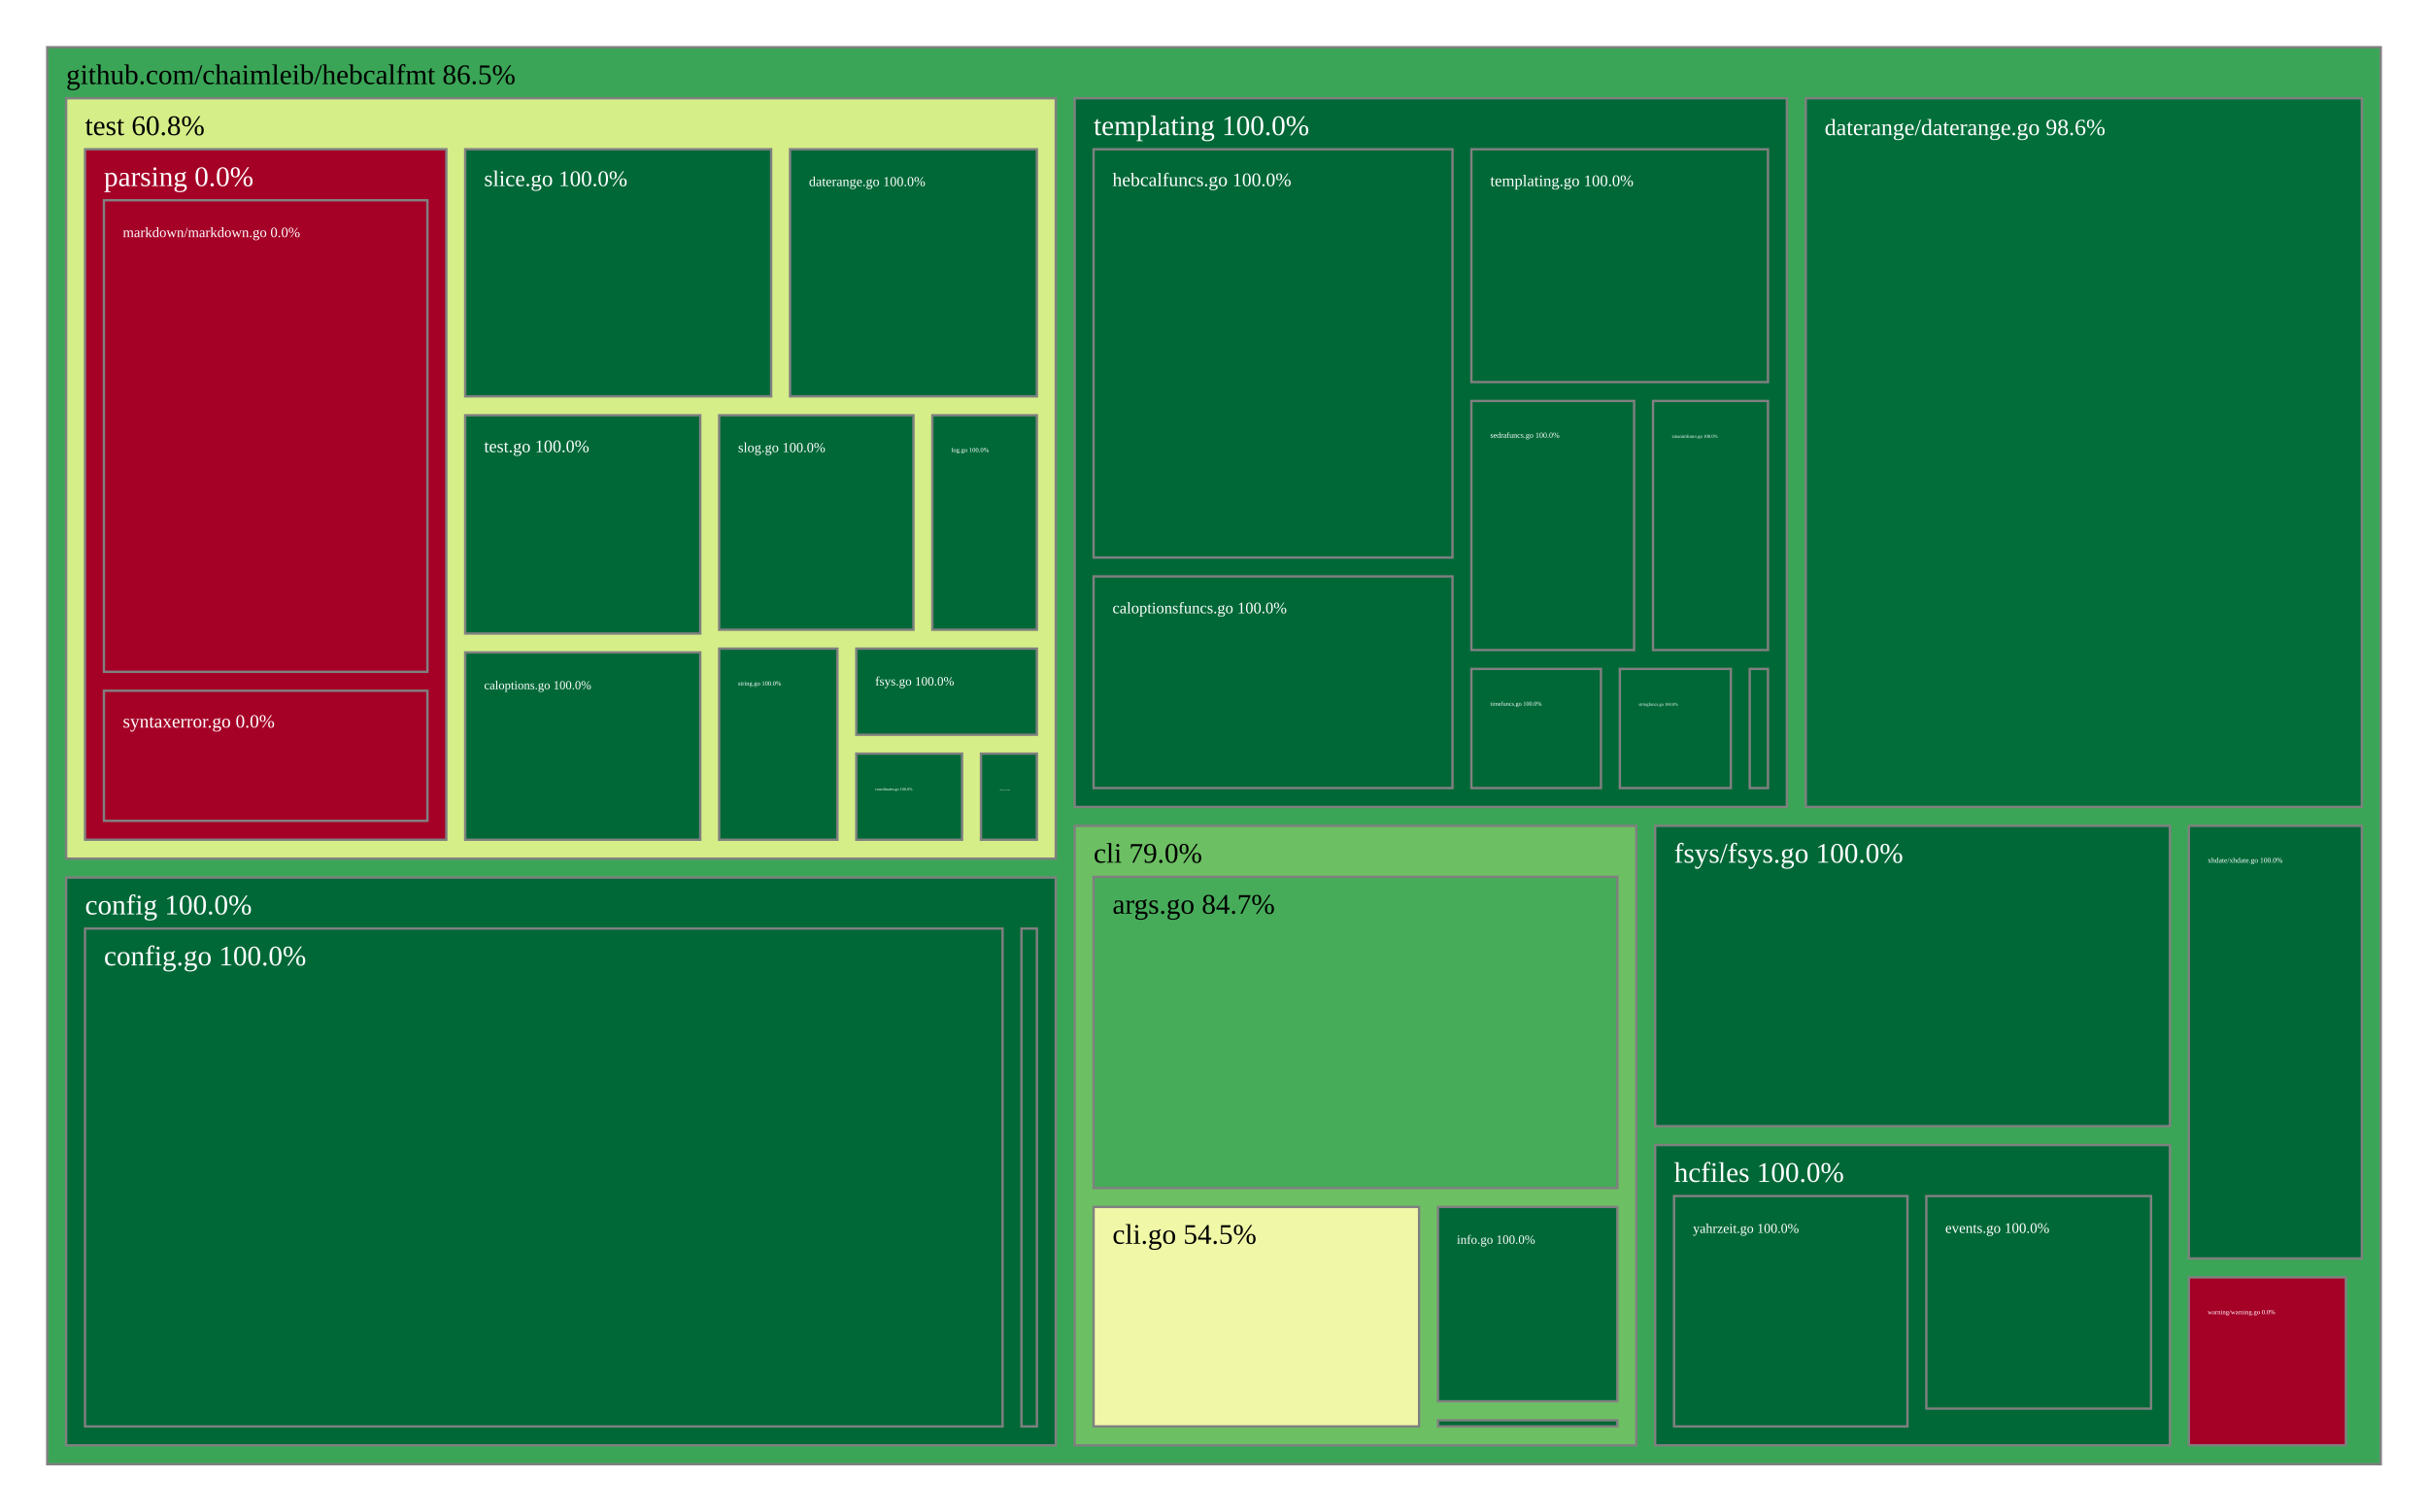
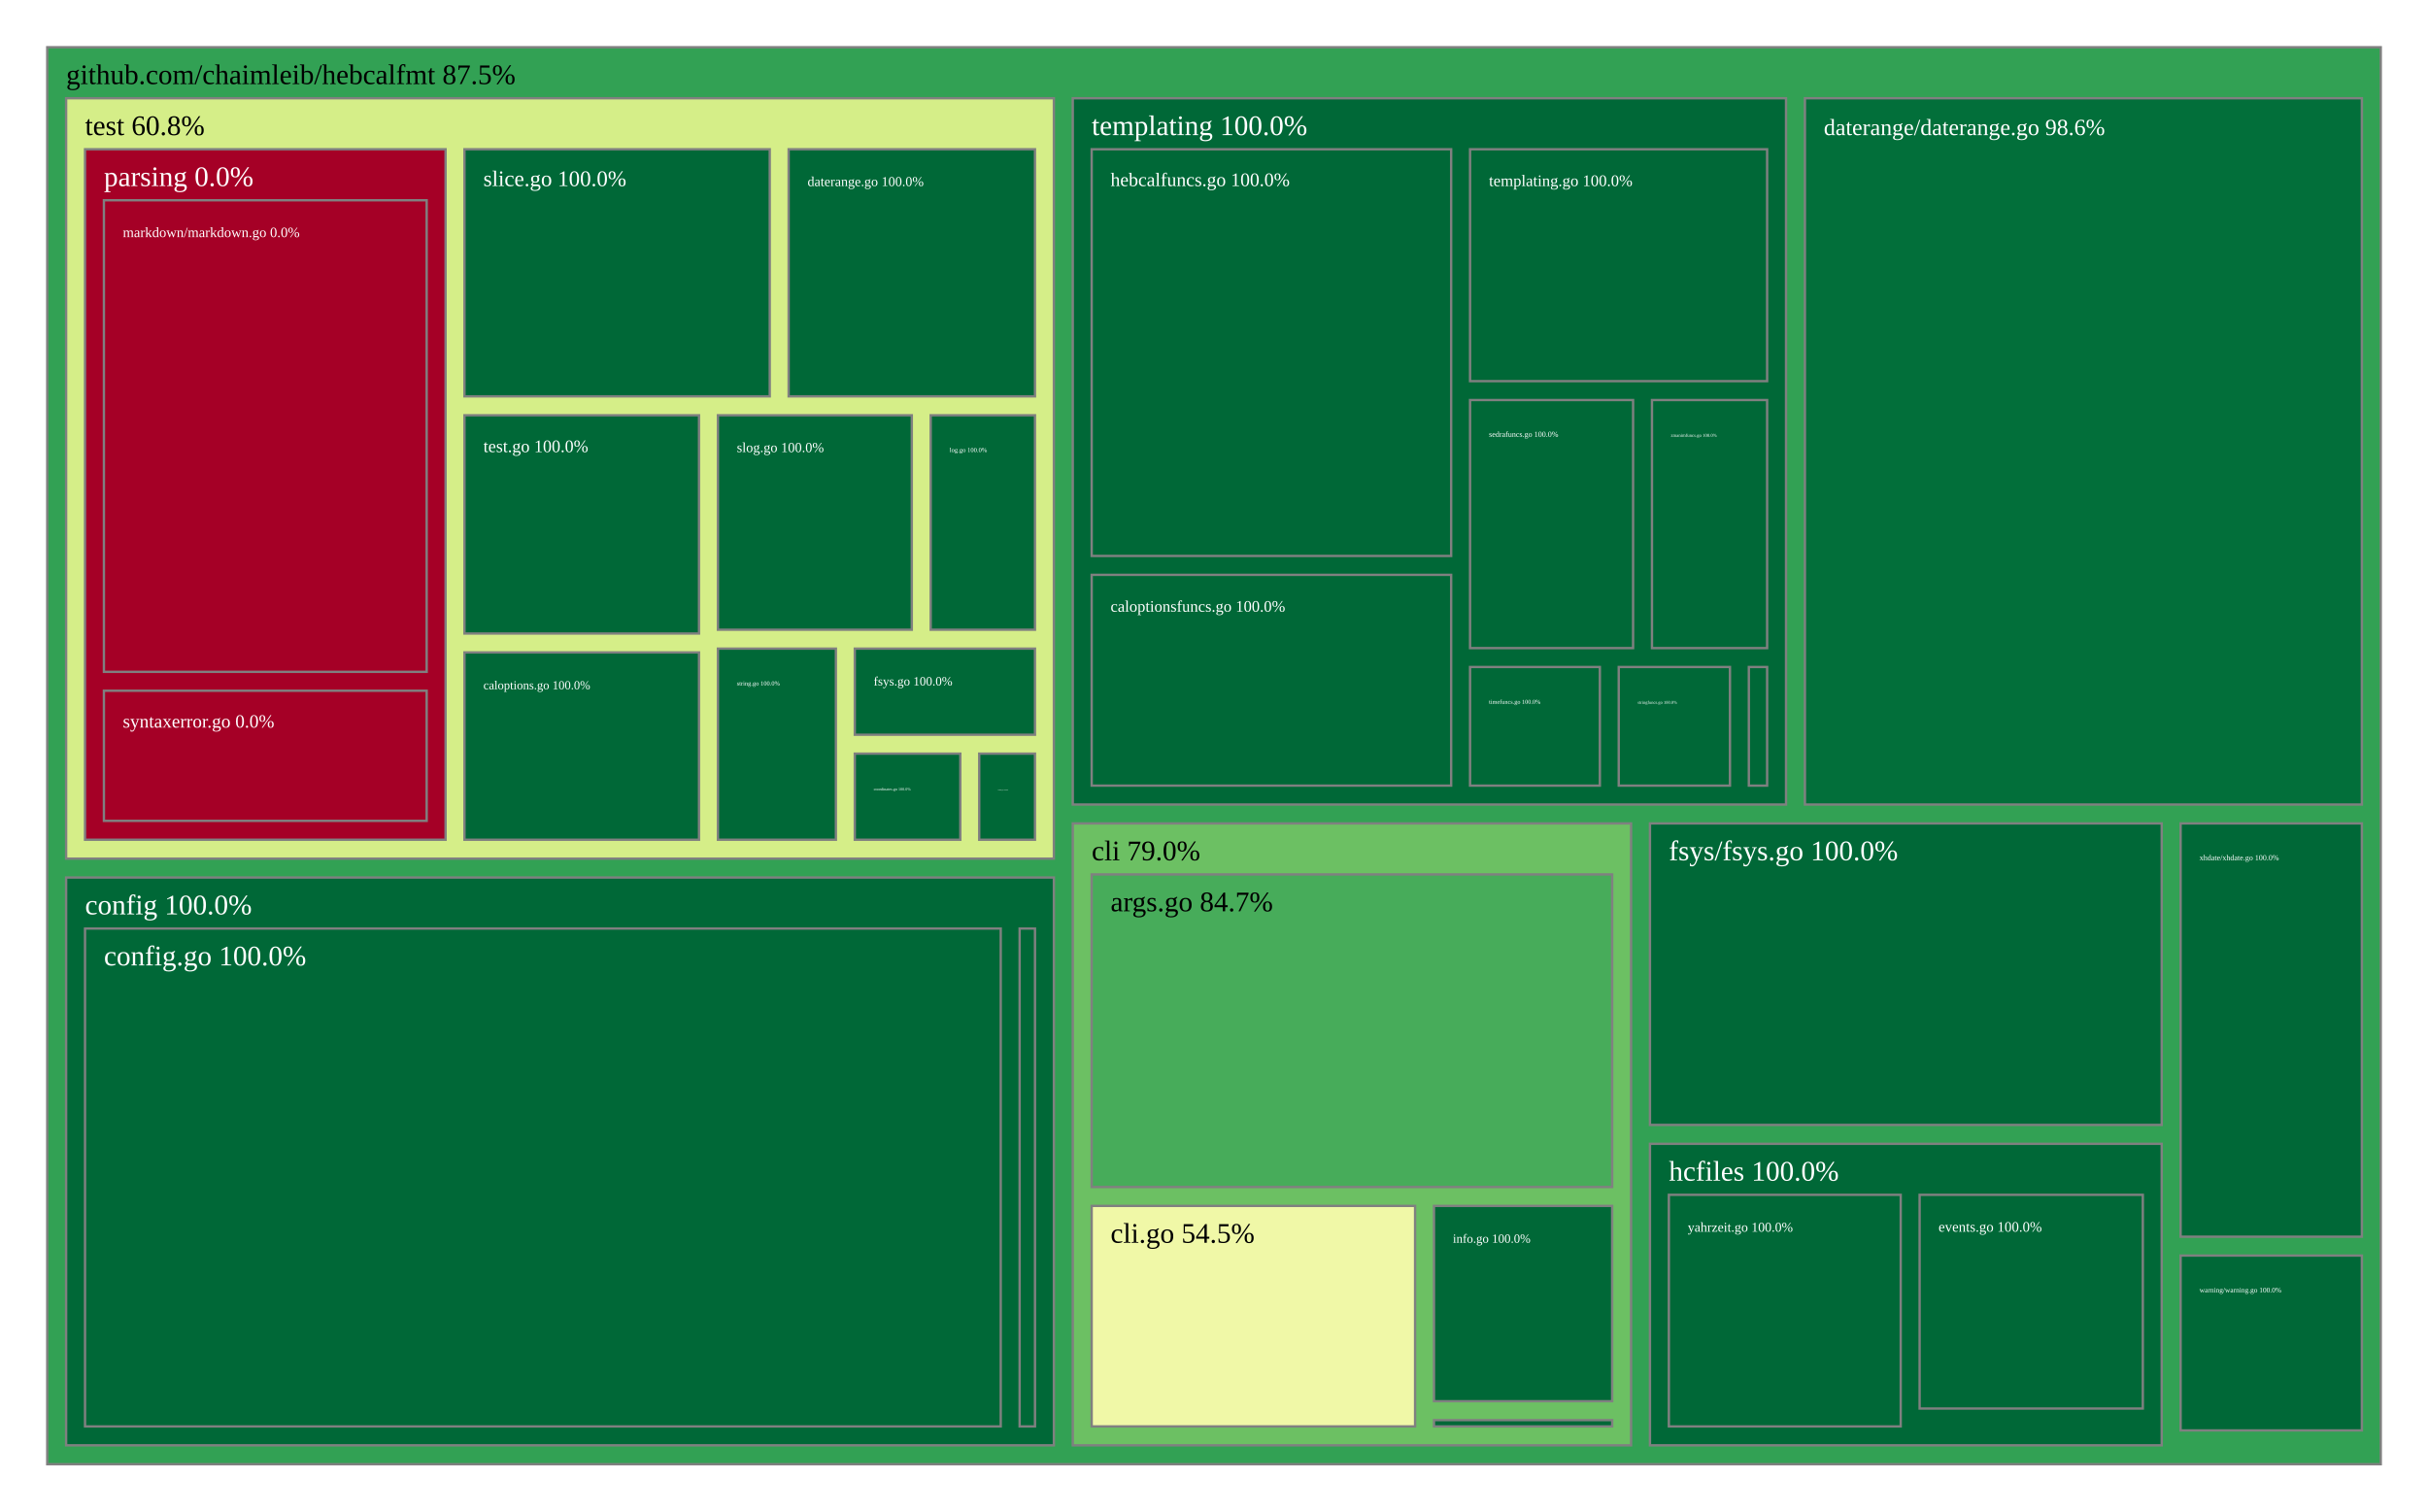
<svg xmlns="http://www.w3.org/2000/svg" viewBox="0 0 1028 640" style="background: white none repeat scroll 0% 0%;">
  <g>
-     <rect x="20" y="20" width="988" height="600" style="fill: rgb(58, 165, 86);opacity:1;fill-opacity:1.00;stroke:rgb(128,128,128);stroke-width:1px;stroke-opacity:1.00;" />
-     <text data-notex="1" text-anchor="start" transform="translate(28,35.6) scale(1)" style="font-family: Open Sans, verdana, arial, sans-serif !important; font-size: 12px; fill: rgb(0, 0, 0); fill-opacity: 1.00; white-space: pre;" data-math="N">github.com/chaimleib/hebcalfmt 86.5%</text>
+     <rect x="20" y="20" width="988" height="600" style="fill: rgb(50, 161, 84);opacity:1;fill-opacity:1.00;stroke:rgb(128,128,128);stroke-width:1px;stroke-opacity:1.00;" />
+     <text data-notex="1" text-anchor="start" transform="translate(28,35.6) scale(1)" style="font-family: Open Sans, verdana, arial, sans-serif !important; font-size: 12px; fill: rgb(0, 0, 0); fill-opacity: 1.00; white-space: pre;" data-math="N">github.com/chaimleib/hebcalfmt 87.5%</text>
  </g>
  <g>
-     <rect x="455.013" y="349.692" width="237.772" height="262.308" style="fill: rgb(108, 192, 99);opacity:1;fill-opacity:1.00;stroke:rgb(128,128,128);stroke-width:1px;stroke-opacity:1.00;" />
-     <text data-notex="1" text-anchor="start" transform="translate(463.0132,365.2925) scale(1)" style="font-family: Open Sans, verdana, arial, sans-serif !important; font-size: 12px; fill: rgb(0, 0, 0); fill-opacity: 1.00; white-space: pre;" data-math="N">cli 79.0%</text>
+     <rect x="454.208" y="348.664" width="236.378" height="263.336" style="fill: rgb(108, 192, 99);opacity:1;fill-opacity:1.00;stroke:rgb(128,128,128);stroke-width:1px;stroke-opacity:1.00;" />
+     <text data-notex="1" text-anchor="start" transform="translate(462.2075,364.2638) scale(1)" style="font-family: Open Sans, verdana, arial, sans-serif !important; font-size: 12px; fill: rgb(0, 0, 0); fill-opacity: 1.00; white-space: pre;" data-math="N">cli 79.0%</text>
  </g>
  <g>
-     <rect x="28" y="371.577" width="419.013" height="240.423" style="fill: rgb(0, 104, 55);opacity:1;fill-opacity:1.00;stroke:rgb(128,128,128);stroke-width:1px;stroke-opacity:1.00;" />
+     <rect x="28" y="371.577" width="418.208" height="240.423" style="fill: rgb(0, 104, 55);opacity:1;fill-opacity:1.00;stroke:rgb(128,128,128);stroke-width:1px;stroke-opacity:1.00;" />
    <text data-notex="1" text-anchor="start" transform="translate(36,387.1766) scale(1)" style="font-family: Open Sans, verdana, arial, sans-serif !important; font-size: 12px; fill: rgb(255, 255, 255); fill-opacity: 1.00; white-space: pre;" data-math="N">config 100.0%</text>
  </g>
  <g>
-     <rect x="764.547" y="41.6" width="235.453" height="300.092" style="fill: rgb(2, 111, 58);opacity:1;fill-opacity:1.00;stroke:rgb(128,128,128);stroke-width:1px;stroke-opacity:1.00;" />
-     <text data-notex="1" text-anchor="start" transform="translate(772.5467,57.2) scale(0.816419)" style="font-family: Open Sans, verdana, arial, sans-serif !important; font-size: 12px; fill: rgb(255, 255, 255); fill-opacity: 1.00; white-space: pre;" data-math="N">daterange/daterange.go 98.6%</text>
+     <rect x="764.192" y="41.6" width="235.808" height="299.064" style="fill: rgb(2, 111, 58);opacity:1;fill-opacity:1.00;stroke:rgb(128,128,128);stroke-width:1px;stroke-opacity:1.00;" />
+     <text data-notex="1" text-anchor="start" transform="translate(772.192,57.2) scale(0.817738)" style="font-family: Open Sans, verdana, arial, sans-serif !important; font-size: 12px; fill: rgb(255, 255, 255); fill-opacity: 1.00; white-space: pre;" data-math="N">daterange/daterange.go 98.6%</text>
  </g>
  <g>
-     <rect x="700.785" y="349.692" width="217.952" height="127.154" style="fill: rgb(0, 104, 55);opacity:1;fill-opacity:1.00;stroke:rgb(128,128,128);stroke-width:1px;stroke-opacity:1.00;" />
-     <text data-notex="1" text-anchor="start" transform="translate(708.7851,365.2925) scale(1)" style="font-family: Open Sans, verdana, arial, sans-serif !important; font-size: 12px; fill: rgb(255, 255, 255); fill-opacity: 1.00; white-space: pre;" data-math="N">fsys/fsys.go 100.0%</text>
+     <rect x="698.586" y="348.664" width="216.67" height="127.668" style="fill: rgb(0, 104, 55);opacity:1;fill-opacity:1.00;stroke:rgb(128,128,128);stroke-width:1px;stroke-opacity:1.00;" />
+     <text data-notex="1" text-anchor="start" transform="translate(706.5857,364.2638) scale(1)" style="font-family: Open Sans, verdana, arial, sans-serif !important; font-size: 12px; fill: rgb(255, 255, 255); fill-opacity: 1.00; white-space: pre;" data-math="N">fsys/fsys.go 100.0%</text>
  </g>
  <g>
-     <rect x="700.785" y="484.846" width="217.952" height="127.154" style="fill: rgb(0, 104, 55);opacity:1;fill-opacity:1.00;stroke:rgb(128,128,128);stroke-width:1px;stroke-opacity:1.00;" />
-     <text data-notex="1" text-anchor="start" transform="translate(708.7851,500.4462) scale(1)" style="font-family: Open Sans, verdana, arial, sans-serif !important; font-size: 12px; fill: rgb(255, 255, 255); fill-opacity: 1.00; white-space: pre;" data-math="N">hcfiles 100.0%</text>
+     <rect x="698.586" y="484.332" width="216.67" height="127.668" style="fill: rgb(0, 104, 55);opacity:1;fill-opacity:1.00;stroke:rgb(128,128,128);stroke-width:1px;stroke-opacity:1.00;" />
+     <text data-notex="1" text-anchor="start" transform="translate(706.5857,499.9319) scale(1)" style="font-family: Open Sans, verdana, arial, sans-serif !important; font-size: 12px; fill: rgb(255, 255, 255); fill-opacity: 1.00; white-space: pre;" data-math="N">hcfiles 100.0%</text>
  </g>
  <g>
-     <rect x="455.013" y="41.6" width="301.533" height="300.092" style="fill: rgb(0, 104, 55);opacity:1;fill-opacity:1.00;stroke:rgb(128,128,128);stroke-width:1px;stroke-opacity:1.00;" />
-     <text data-notex="1" text-anchor="start" transform="translate(463.0132,57.2) scale(1)" style="font-family: Open Sans, verdana, arial, sans-serif !important; font-size: 12px; fill: rgb(255, 255, 255); fill-opacity: 1.00; white-space: pre;" data-math="N">templating 100.0%</text>
+     <rect x="454.208" y="41.6" width="301.984" height="299.064" style="fill: rgb(0, 104, 55);opacity:1;fill-opacity:1.00;stroke:rgb(128,128,128);stroke-width:1px;stroke-opacity:1.00;" />
+     <text data-notex="1" text-anchor="start" transform="translate(462.2075,57.2) scale(1)" style="font-family: Open Sans, verdana, arial, sans-serif !important; font-size: 12px; fill: rgb(255, 255, 255); fill-opacity: 1.00; white-space: pre;" data-math="N">templating 100.0%</text>
  </g>
  <g>
-     <rect x="28" y="41.6" width="419.013" height="321.977" style="fill: rgb(213, 238, 136);opacity:1;fill-opacity:1.00;stroke:rgb(128,128,128);stroke-width:1px;stroke-opacity:1.00;" />
+     <rect x="28" y="41.6" width="418.208" height="321.977" style="fill: rgb(213, 238, 136);opacity:1;fill-opacity:1.00;stroke:rgb(128,128,128);stroke-width:1px;stroke-opacity:1.00;" />
    <text data-notex="1" text-anchor="start" transform="translate(36,57.2) scale(1)" style="font-family: Open Sans, verdana, arial, sans-serif !important; font-size: 12px; fill: rgb(0, 0, 0); fill-opacity: 1.00; white-space: pre;" data-math="N">test 60.8%</text>
  </g>
  <g>
-     <rect x="926.737" y="540.886" width="66.491" height="71.114" style="fill: rgb(165, 0, 38);opacity:1;fill-opacity:1.00;stroke:rgb(128,128,128);stroke-width:1px;stroke-opacity:1.00;" />
-     <text data-notex="1" text-anchor="start" transform="translate(934.7367,556.4856) scale(0.228675)" style="font-family: Open Sans, verdana, arial, sans-serif !important; font-size: 12px; fill: rgb(255, 255, 255); fill-opacity: 1.00; white-space: pre;" data-math="N">warning/warning.go 0.0%</text>
+     <rect x="923.256" y="531.658" width="76.744" height="74.032" style="fill: rgb(0, 104, 55);opacity:1;fill-opacity:1.00;stroke:rgb(128,128,128);stroke-width:1px;stroke-opacity:1.00;" />
+     <text data-notex="1" text-anchor="start" transform="translate(931.256,547.258) scale(0.2531)" style="font-family: Open Sans, verdana, arial, sans-serif !important; font-size: 12px; fill: rgb(255, 255, 255); fill-opacity: 1.00; white-space: pre;" data-math="N">warning/warning.go 100.0%</text>
  </g>
  <g>
-     <rect x="926.737" y="349.692" width="73.263" height="183.193" style="fill: rgb(0, 104, 55);opacity:1;fill-opacity:1.00;stroke:rgb(128,128,128);stroke-width:1px;stroke-opacity:1.00;" />
-     <text data-notex="1" text-anchor="start" transform="translate(934.7367,365.2925) scale(0.259345)" style="font-family: Open Sans, verdana, arial, sans-serif !important; font-size: 12px; fill: rgb(255, 255, 255); fill-opacity: 1.00; white-space: pre;" data-math="N">xhdate/xhdate.go 100.0%</text>
+     <rect x="923.256" y="348.664" width="76.744" height="174.994" style="fill: rgb(0, 104, 55);opacity:1;fill-opacity:1.00;stroke:rgb(128,128,128);stroke-width:1px;stroke-opacity:1.00;" />
+     <text data-notex="1" text-anchor="start" transform="translate(931.256,364.2638) scale(0.275109)" style="font-family: Open Sans, verdana, arial, sans-serif !important; font-size: 12px; fill: rgb(255, 255, 255); fill-opacity: 1.00; white-space: pre;" data-math="N">xhdate/xhdate.go 100.0%</text>
  </g>
  <g>
-     <rect x="463.013" y="371.292" width="221.772" height="131.766" style="fill: rgb(71, 172, 90);opacity:1;fill-opacity:1.00;stroke:rgb(128,128,128);stroke-width:1px;stroke-opacity:1.00;" />
-     <text data-notex="1" text-anchor="start" transform="translate(471.0132,386.8925) scale(1)" style="font-family: Open Sans, verdana, arial, sans-serif !important; font-size: 12px; fill: rgb(0, 0, 0); fill-opacity: 1.00; white-space: pre;" data-math="N">args.go 84.7%</text>
+     <rect x="462.208" y="370.264" width="220.378" height="132.363" style="fill: rgb(71, 172, 90);opacity:1;fill-opacity:1.00;stroke:rgb(128,128,128);stroke-width:1px;stroke-opacity:1.00;" />
+     <text data-notex="1" text-anchor="start" transform="translate(470.2075,385.8638) scale(1)" style="font-family: Open Sans, verdana, arial, sans-serif !important; font-size: 12px; fill: rgb(0, 0, 0); fill-opacity: 1.00; white-space: pre;" data-math="N">args.go 84.7%</text>
  </g>
  <g>
-     <rect x="463.013" y="511.058" width="137.817" height="92.942" style="fill: rgb(240, 248, 167);opacity:1;fill-opacity:1.00;stroke:rgb(128,128,128);stroke-width:1px;stroke-opacity:1.00;" />
-     <text data-notex="1" text-anchor="start" transform="translate(471.0132,526.6581) scale(1)" style="font-family: Open Sans, verdana, arial, sans-serif !important; font-size: 12px; fill: rgb(0, 0, 0); fill-opacity: 1.00; white-space: pre;" data-math="N">cli.go 54.5%</text>
+     <rect x="462.208" y="510.627" width="136.932" height="93.373" style="fill: rgb(240, 248, 167);opacity:1;fill-opacity:1.00;stroke:rgb(128,128,128);stroke-width:1px;stroke-opacity:1.00;" />
+     <text data-notex="1" text-anchor="start" transform="translate(470.2075,526.2267) scale(1)" style="font-family: Open Sans, verdana, arial, sans-serif !important; font-size: 12px; fill: rgb(0, 0, 0); fill-opacity: 1.00; white-space: pre;" data-math="N">cli.go 54.5%</text>
  </g>
  <g>
-     <rect x="608.83" y="511.058" width="75.955" height="82.316" style="fill: rgb(0, 104, 55);opacity:1;fill-opacity:1.00;stroke:rgb(128,128,128);stroke-width:1px;stroke-opacity:1.00;" />
-     <text data-notex="1" text-anchor="start" transform="translate(616.83,526.6581) scale(0.446095)" style="font-family: Open Sans, verdana, arial, sans-serif !important; font-size: 12px; fill: rgb(255, 255, 255); fill-opacity: 1.00; white-space: pre;" data-math="N">info.go 100.0%</text>
+     <rect x="607.14" y="510.627" width="75.446" height="82.702" style="fill: rgb(0, 104, 55);opacity:1;fill-opacity:1.00;stroke:rgb(128,128,128);stroke-width:1px;stroke-opacity:1.00;" />
+     <text data-notex="1" text-anchor="start" transform="translate(615.1398,526.2267) scale(0.442306)" style="font-family: Open Sans, verdana, arial, sans-serif !important; font-size: 12px; fill: rgb(255, 255, 255); fill-opacity: 1.00; white-space: pre;" data-math="N">info.go 100.0%</text>
  </g>
  <g>
-     <rect x="608.83" y="601.375" width="75.955" height="2.625" style="fill: rgb(0, 104, 55);opacity:1;fill-opacity:1.00;stroke:rgb(128,128,128);stroke-width:1px;stroke-opacity:1.00;" />
+     <rect x="607.14" y="601.329" width="75.446" height="2.671" style="fill: rgb(0, 104, 55);opacity:1;fill-opacity:1.00;stroke:rgb(128,128,128);stroke-width:1px;stroke-opacity:1.00;" />
  </g>
  <g>
-     <rect x="36" y="393.177" width="388.482" height="210.823" style="fill: rgb(0, 104, 55);opacity:1;fill-opacity:1.00;stroke:rgb(128,128,128);stroke-width:1px;stroke-opacity:1.00;" />
+     <rect x="36" y="393.177" width="387.705" height="210.823" style="fill: rgb(0, 104, 55);opacity:1;fill-opacity:1.00;stroke:rgb(128,128,128);stroke-width:1px;stroke-opacity:1.00;" />
    <text data-notex="1" text-anchor="start" transform="translate(44,408.7766) scale(1)" style="font-family: Open Sans, verdana, arial, sans-serif !important; font-size: 12px; fill: rgb(255, 255, 255); fill-opacity: 1.00; white-space: pre;" data-math="N">config.go 100.0%</text>
  </g>
  <g>
-     <rect x="432.482" y="393.177" width="6.531" height="210.823" style="fill: rgb(0, 104, 55);opacity:1;fill-opacity:1.00;stroke:rgb(128,128,128);stroke-width:1px;stroke-opacity:1.00;" />
+     <rect x="431.705" y="393.177" width="6.502" height="210.823" style="fill: rgb(0, 104, 55);opacity:1;fill-opacity:1.00;stroke:rgb(128,128,128);stroke-width:1px;stroke-opacity:1.00;" />
  </g>
  <g>
-     <rect x="815.603" y="506.446" width="95.134" height="90.014" style="fill: rgb(0, 104, 55);opacity:1;fill-opacity:1.00;stroke:rgb(128,128,128);stroke-width:1px;stroke-opacity:1.00;" />
-     <text data-notex="1" text-anchor="start" transform="translate(823.6026,522.0462) scale(0.515196)" style="font-family: Open Sans, verdana, arial, sans-serif !important; font-size: 12px; fill: rgb(255, 255, 255); fill-opacity: 1.00; white-space: pre;" data-math="N">events.go 100.0%</text>
+     <rect x="812.751" y="505.932" width="94.505" height="90.492" style="fill: rgb(0, 104, 55);opacity:1;fill-opacity:1.00;stroke:rgb(128,128,128);stroke-width:1px;stroke-opacity:1.00;" />
+     <text data-notex="1" text-anchor="start" transform="translate(820.7513,521.5319) scale(0.511098)" style="font-family: Open Sans, verdana, arial, sans-serif !important; font-size: 12px; fill: rgb(255, 255, 255); fill-opacity: 1.00; white-space: pre;" data-math="N">events.go 100.0%</text>
  </g>
  <g>
-     <rect x="708.785" y="506.446" width="98.817" height="97.554" style="fill: rgb(0, 104, 55);opacity:1;fill-opacity:1.00;stroke:rgb(128,128,128);stroke-width:1px;stroke-opacity:1.00;" />
-     <text data-notex="1" text-anchor="start" transform="translate(716.7851,522.0462) scale(0.479268)" style="font-family: Open Sans, verdana, arial, sans-serif !important; font-size: 12px; fill: rgb(255, 255, 255); fill-opacity: 1.00; white-space: pre;" data-math="N">yahrzeit.go 100.0%</text>
+     <rect x="706.586" y="505.932" width="98.166" height="98.068" style="fill: rgb(0, 104, 55);opacity:1;fill-opacity:1.00;stroke:rgb(128,128,128);stroke-width:1px;stroke-opacity:1.00;" />
+     <text data-notex="1" text-anchor="start" transform="translate(714.5857,521.5319) scale(0.475495)" style="font-family: Open Sans, verdana, arial, sans-serif !important; font-size: 12px; fill: rgb(255, 255, 255); fill-opacity: 1.00; white-space: pre;" data-math="N">yahrzeit.go 100.0%</text>
  </g>
  <g>
-     <rect x="463.013" y="244.077" width="151.959" height="89.616" style="fill: rgb(0, 104, 55);opacity:1;fill-opacity:1.00;stroke:rgb(128,128,128);stroke-width:1px;stroke-opacity:1.00;" />
-     <text data-notex="1" text-anchor="start" transform="translate(471.0132,259.6765) scale(0.566497)" style="font-family: Open Sans, verdana, arial, sans-serif !important; font-size: 12px; fill: rgb(255, 255, 255); fill-opacity: 1.00; white-space: pre;" data-math="N">caloptionsfuncs.go 100.0%</text>
+     <rect x="462.208" y="243.408" width="152.205" height="89.255" style="fill: rgb(0, 104, 55);opacity:1;fill-opacity:1.00;stroke:rgb(128,128,128);stroke-width:1px;stroke-opacity:1.00;" />
+     <text data-notex="1" text-anchor="start" transform="translate(470.2075,259.0084) scale(0.567521)" style="font-family: Open Sans, verdana, arial, sans-serif !important; font-size: 12px; fill: rgb(255, 255, 255); fill-opacity: 1.00; white-space: pre;" data-math="N">caloptionsfuncs.go 100.0%</text>
  </g>
  <g>
-     <rect x="740.832" y="283.243" width="7.715" height="50.449" style="fill: rgb(0, 104, 55);opacity:1;fill-opacity:1.00;stroke:rgb(128,128,128);stroke-width:1px;stroke-opacity:1.00;" />
+     <rect x="740.453" y="282.431" width="7.739" height="50.233" style="fill: rgb(0, 104, 55);opacity:1;fill-opacity:1.00;stroke:rgb(128,128,128);stroke-width:1px;stroke-opacity:1.00;" />
  </g>
  <g>
-     <rect x="463.013" y="63.2" width="151.959" height="172.877" style="fill: rgb(0, 104, 55);opacity:1;fill-opacity:1.00;stroke:rgb(128,128,128);stroke-width:1px;stroke-opacity:1.00;" />
-     <text data-notex="1" text-anchor="start" transform="translate(471.0132,78.8) scale(0.674401)" style="font-family: Open Sans, verdana, arial, sans-serif !important; font-size: 12px; fill: rgb(255, 255, 255); fill-opacity: 1.00; white-space: pre;" data-math="N">hebcalfuncs.go 100.0%</text>
+     <rect x="462.208" y="63.2" width="152.205" height="172.208" style="fill: rgb(0, 104, 55);opacity:1;fill-opacity:1.00;stroke:rgb(128,128,128);stroke-width:1px;stroke-opacity:1.00;" />
+     <text data-notex="1" text-anchor="start" transform="translate(470.2075,78.8) scale(0.67562)" style="font-family: Open Sans, verdana, arial, sans-serif !important; font-size: 12px; fill: rgb(255, 255, 255); fill-opacity: 1.00; white-space: pre;" data-math="N">hebcalfuncs.go 100.0%</text>
  </g>
  <g>
-     <rect x="622.972" y="169.784" width="68.906" height="105.46" style="fill: rgb(0, 104, 55);opacity:1;fill-opacity:1.00;stroke:rgb(128,128,128);stroke-width:1px;stroke-opacity:1.00;" />
-     <text data-notex="1" text-anchor="start" transform="translate(630.9725,185.3835) scale(0.275554)" style="font-family: Open Sans, verdana, arial, sans-serif !important; font-size: 12px; fill: rgb(255, 255, 255); fill-opacity: 1.00; white-space: pre;" data-math="N">sedrafuncs.go 100.0%</text>
+     <rect x="622.413" y="169.39" width="69.025" height="105.041" style="fill: rgb(0, 104, 55);opacity:1;fill-opacity:1.00;stroke:rgb(128,128,128);stroke-width:1px;stroke-opacity:1.00;" />
+     <text data-notex="1" text-anchor="start" transform="translate(630.4126,184.9898) scale(0.276169)" style="font-family: Open Sans, verdana, arial, sans-serif !important; font-size: 12px; fill: rgb(255, 255, 255); fill-opacity: 1.00; white-space: pre;" data-math="N">sedrafuncs.go 100.0%</text>
  </g>
  <g>
-     <rect x="685.831" y="283.243" width="47.001" height="50.449" style="fill: rgb(0, 104, 55);opacity:1;fill-opacity:1.00;stroke:rgb(128,128,128);stroke-width:1px;stroke-opacity:1.00;" />
-     <text data-notex="1" text-anchor="start" transform="translate(693.8309,298.8434) scale(0.153776)" style="font-family: Open Sans, verdana, arial, sans-serif !important; font-size: 12px; fill: rgb(255, 255, 255); fill-opacity: 1.00; white-space: pre;" data-math="N">stringfuncs.go 100.0%</text>
+     <rect x="685.368" y="282.431" width="47.086" height="50.233" style="fill: rgb(0, 104, 55);opacity:1;fill-opacity:1.00;stroke:rgb(128,128,128);stroke-width:1px;stroke-opacity:1.00;" />
+     <text data-notex="1" text-anchor="start" transform="translate(693.3676,298.0306) scale(0.154195)" style="font-family: Open Sans, verdana, arial, sans-serif !important; font-size: 12px; fill: rgb(255, 255, 255); fill-opacity: 1.00; white-space: pre;" data-math="N">stringfuncs.go 100.0%</text>
  </g>
  <g>
-     <rect x="622.972" y="63.2" width="125.574" height="98.584" style="fill: rgb(0, 104, 55);opacity:1;fill-opacity:1.00;stroke:rgb(128,128,128);stroke-width:1px;stroke-opacity:1.00;" />
-     <text data-notex="1" text-anchor="start" transform="translate(630.9725,78.8) scale(0.570699)" style="font-family: Open Sans, verdana, arial, sans-serif !important; font-size: 12px; fill: rgb(255, 255, 255); fill-opacity: 1.00; white-space: pre;" data-math="N">templating.go 100.0%</text>
+     <rect x="622.413" y="63.2" width="125.779" height="98.19" style="fill: rgb(0, 104, 55);opacity:1;fill-opacity:1.00;stroke:rgb(128,128,128);stroke-width:1px;stroke-opacity:1.00;" />
+     <text data-notex="1" text-anchor="start" transform="translate(630.4126,78.8) scale(0.571768)" style="font-family: Open Sans, verdana, arial, sans-serif !important; font-size: 12px; fill: rgb(255, 255, 255); fill-opacity: 1.00; white-space: pre;" data-math="N">templating.go 100.0%</text>
  </g>
  <g>
-     <rect x="622.972" y="283.243" width="54.858" height="50.449" style="fill: rgb(0, 104, 55);opacity:1;fill-opacity:1.00;stroke:rgb(128,128,128);stroke-width:1px;stroke-opacity:1.00;" />
-     <text data-notex="1" text-anchor="start" transform="translate(630.9725,298.8434) scale(0.21304)" style="font-family: Open Sans, verdana, arial, sans-serif !important; font-size: 12px; fill: rgb(255, 255, 255); fill-opacity: 1.00; white-space: pre;" data-math="N">timefuncs.go 100.0%</text>
+     <rect x="622.413" y="282.431" width="54.955" height="50.233" style="fill: rgb(0, 104, 55);opacity:1;fill-opacity:1.00;stroke:rgb(128,128,128);stroke-width:1px;stroke-opacity:1.00;" />
+     <text data-notex="1" text-anchor="start" transform="translate(630.4126,298.0306) scale(0.213569)" style="font-family: Open Sans, verdana, arial, sans-serif !important; font-size: 12px; fill: rgb(255, 255, 255); fill-opacity: 1.00; white-space: pre;" data-math="N">timefuncs.go 100.0%</text>
  </g>
  <g>
-     <rect x="699.879" y="169.784" width="48.668" height="105.46" style="fill: rgb(0, 104, 55);opacity:1;fill-opacity:1.00;stroke:rgb(128,128,128);stroke-width:1px;stroke-opacity:1.00;" />
-     <text data-notex="1" text-anchor="start" transform="translate(707.8789,185.3835) scale(0.162043)" style="font-family: Open Sans, verdana, arial, sans-serif !important; font-size: 12px; fill: rgb(255, 255, 255); fill-opacity: 1.00; white-space: pre;" data-math="N">zmanimfuncs.go 100.0%</text>
+     <rect x="699.437" y="169.39" width="48.755" height="105.041" style="fill: rgb(0, 104, 55);opacity:1;fill-opacity:1.00;stroke:rgb(128,128,128);stroke-width:1px;stroke-opacity:1.00;" />
+     <text data-notex="1" text-anchor="start" transform="translate(707.4371,184.9898) scale(0.162475)" style="font-family: Open Sans, verdana, arial, sans-serif !important; font-size: 12px; fill: rgb(255, 255, 255); fill-opacity: 1.00; white-space: pre;" data-math="N">zmanimfuncs.go 100.0%</text>
  </g>
  <g>
-     <rect x="196.967" y="276.258" width="99.52" height="79.319" style="fill: rgb(0, 104, 55);opacity:1;fill-opacity:1.00;stroke:rgb(128,128,128);stroke-width:1px;stroke-opacity:1.00;" />
-     <text data-notex="1" text-anchor="start" transform="translate(204.9672,291.8578) scale(0.434999)" style="font-family: Open Sans, verdana, arial, sans-serif !important; font-size: 12px; fill: rgb(255, 255, 255); fill-opacity: 1.00; white-space: pre;" data-math="N">caloptions.go 100.0%</text>
+     <rect x="196.652" y="276.258" width="99.309" height="79.319" style="fill: rgb(0, 104, 55);opacity:1;fill-opacity:1.00;stroke:rgb(128,128,128);stroke-width:1px;stroke-opacity:1.00;" />
+     <text data-notex="1" text-anchor="start" transform="translate(204.6516,291.8578) scale(0.433901)" style="font-family: Open Sans, verdana, arial, sans-serif !important; font-size: 12px; fill: rgb(255, 255, 255); fill-opacity: 1.00; white-space: pre;" data-math="N">caloptions.go 100.0%</text>
  </g>
  <g>
-     <rect x="362.553" y="319.113" width="44.788" height="36.464" style="fill: rgb(0, 104, 55);opacity:1;fill-opacity:1.00;stroke:rgb(128,128,128);stroke-width:1px;stroke-opacity:1.00;" />
-     <text data-notex="1" text-anchor="start" transform="translate(370.5532,334.7129) scale(0.142795)" style="font-family: Open Sans, verdana, arial, sans-serif !important; font-size: 12px; fill: rgb(255, 255, 255); fill-opacity: 1.00; white-space: pre;" data-math="N">coordinates.go 100.0%</text>
+     <rect x="361.913" y="319.113" width="44.684" height="36.464" style="fill: rgb(0, 104, 55);opacity:1;fill-opacity:1.00;stroke:rgb(128,128,128);stroke-width:1px;stroke-opacity:1.00;" />
+     <text data-notex="1" text-anchor="start" transform="translate(369.9131,334.7129) scale(0.142282)" style="font-family: Open Sans, verdana, arial, sans-serif !important; font-size: 12px; fill: rgb(255, 255, 255); fill-opacity: 1.00; white-space: pre;" data-math="N">coordinates.go 100.0%</text>
  </g>
  <g>
-     <rect x="334.493" y="63.2" width="104.521" height="104.641" style="fill: rgb(0, 104, 55);opacity:1;fill-opacity:1.00;stroke:rgb(128,128,128);stroke-width:1px;stroke-opacity:1.00;" />
-     <text data-notex="1" text-anchor="start" transform="translate(342.4925,78.8) scale(0.485311)" style="font-family: Open Sans, verdana, arial, sans-serif !important; font-size: 12px; fill: rgb(255, 255, 255); fill-opacity: 1.00; white-space: pre;" data-math="N">daterange.go 100.0%</text>
+     <rect x="333.907" y="63.2" width="104.3" height="104.641" style="fill: rgb(0, 104, 55);opacity:1;fill-opacity:1.00;stroke:rgb(128,128,128);stroke-width:1px;stroke-opacity:1.00;" />
+     <text data-notex="1" text-anchor="start" transform="translate(341.9074,78.8) scale(0.484102)" style="font-family: Open Sans, verdana, arial, sans-serif !important; font-size: 12px; fill: rgb(255, 255, 255); fill-opacity: 1.00; white-space: pre;" data-math="N">daterange.go 100.0%</text>
  </g>
  <g>
-     <rect x="362.553" y="274.649" width="76.46" height="36.464" style="fill: rgb(0, 104, 55);opacity:1;fill-opacity:1.00;stroke:rgb(128,128,128);stroke-width:1px;stroke-opacity:1.00;" />
-     <text data-notex="1" text-anchor="start" transform="translate(370.5532,290.2493) scale(0.449851)" style="font-family: Open Sans, verdana, arial, sans-serif !important; font-size: 12px; fill: rgb(255, 255, 255); fill-opacity: 1.00; white-space: pre;" data-math="N">fsys.go 100.0%</text>
+     <rect x="361.913" y="274.649" width="76.294" height="36.464" style="fill: rgb(0, 104, 55);opacity:1;fill-opacity:1.00;stroke:rgb(128,128,128);stroke-width:1px;stroke-opacity:1.00;" />
+     <text data-notex="1" text-anchor="start" transform="translate(369.9131,290.2493) scale(0.448619)" style="font-family: Open Sans, verdana, arial, sans-serif !important; font-size: 12px; fill: rgb(255, 255, 255); fill-opacity: 1.00; white-space: pre;" data-math="N">fsys.go 100.0%</text>
  </g>
  <g>
-     <rect x="415.341" y="319.113" width="23.673" height="36.464" style="fill: rgb(0, 104, 55);opacity:1;fill-opacity:1.00;stroke:rgb(128,128,128);stroke-width:1px;stroke-opacity:1.00;" />
-     <text data-notex="1" text-anchor="start" transform="translate(423.3407,334.7129) scale(0.053281)" style="font-family: Open Sans, verdana, arial, sans-serif !important; font-size: 12px; fill: rgb(255, 255, 255); fill-opacity: 1.00; white-space: pre;" data-math="N">hdate.go 100.0%</text>
+     <rect x="414.597" y="319.113" width="23.61" height="36.464" style="fill: rgb(0, 104, 55);opacity:1;fill-opacity:1.00;stroke:rgb(128,128,128);stroke-width:1px;stroke-opacity:1.00;" />
+     <text data-notex="1" text-anchor="start" transform="translate(422.5971,334.7129) scale(0.05285)" style="font-family: Open Sans, verdana, arial, sans-serif !important; font-size: 12px; fill: rgb(255, 255, 255); fill-opacity: 1.00; white-space: pre;" data-math="N">hdate.go 100.0%</text>
  </g>
  <g>
-     <rect x="394.754" y="175.841" width="44.26" height="90.808" style="fill: rgb(0, 104, 55);opacity:1;fill-opacity:1.00;stroke:rgb(128,128,128);stroke-width:1px;stroke-opacity:1.00;" />
-     <text data-notex="1" text-anchor="start" transform="translate(402.7536,191.4412) scale(0.226439)" style="font-family: Open Sans, verdana, arial, sans-serif !important; font-size: 12px; fill: rgb(255, 255, 255); fill-opacity: 1.00; white-space: pre;" data-math="N">log.go 100.0%</text>
+     <rect x="394.05" y="175.841" width="44.157" height="90.808" style="fill: rgb(0, 104, 55);opacity:1;fill-opacity:1.00;stroke:rgb(128,128,128);stroke-width:1px;stroke-opacity:1.00;" />
+     <text data-notex="1" text-anchor="start" transform="translate(402.0504,191.4412) scale(0.225618)" style="font-family: Open Sans, verdana, arial, sans-serif !important; font-size: 12px; fill: rgb(255, 255, 255); fill-opacity: 1.00; white-space: pre;" data-math="N">log.go 100.0%</text>
  </g>
  <g>
-     <rect x="36" y="63.2" width="152.967" height="292.377" style="fill: rgb(165, 0, 38);opacity:1;fill-opacity:1.00;stroke:rgb(128,128,128);stroke-width:1px;stroke-opacity:1.00;" />
+     <rect x="36" y="63.2" width="152.652" height="292.377" style="fill: rgb(165, 0, 38);opacity:1;fill-opacity:1.00;stroke:rgb(128,128,128);stroke-width:1px;stroke-opacity:1.00;" />
    <text data-notex="1" text-anchor="start" transform="translate(44,78.8) scale(1)" style="font-family: Open Sans, verdana, arial, sans-serif !important; font-size: 12px; fill: rgb(255, 255, 255); fill-opacity: 1.00; white-space: pre;" data-math="N">parsing 0.0%</text>
  </g>
  <g>
-     <rect x="196.967" y="63.2" width="129.525" height="104.641" style="fill: rgb(0, 104, 55);opacity:1;fill-opacity:1.00;stroke:rgb(128,128,128);stroke-width:1px;stroke-opacity:1.00;" />
-     <text data-notex="1" text-anchor="start" transform="translate(204.9672,78.8) scale(0.78837)" style="font-family: Open Sans, verdana, arial, sans-serif !important; font-size: 12px; fill: rgb(255, 255, 255); fill-opacity: 1.00; white-space: pre;" data-math="N">slice.go 100.0%</text>
+     <rect x="196.652" y="63.2" width="129.256" height="104.641" style="fill: rgb(0, 104, 55);opacity:1;fill-opacity:1.00;stroke:rgb(128,128,128);stroke-width:1px;stroke-opacity:1.00;" />
+     <text data-notex="1" text-anchor="start" transform="translate(204.6516,78.8) scale(0.786498)" style="font-family: Open Sans, verdana, arial, sans-serif !important; font-size: 12px; fill: rgb(255, 255, 255); fill-opacity: 1.00; white-space: pre;" data-math="N">slice.go 100.0%</text>
  </g>
  <g>
-     <rect x="304.487" y="175.841" width="82.267" height="90.808" style="fill: rgb(0, 104, 55);opacity:1;fill-opacity:1.00;stroke:rgb(128,128,128);stroke-width:1px;stroke-opacity:1.00;" />
-     <text data-notex="1" text-anchor="start" transform="translate(312.487,191.4412) scale(0.493055)" style="font-family: Open Sans, verdana, arial, sans-serif !important; font-size: 12px; fill: rgb(255, 255, 255); fill-opacity: 1.00; white-space: pre;" data-math="N">slog.go 100.0%</text>
+     <rect x="303.961" y="175.841" width="82.09" height="90.808" style="fill: rgb(0, 104, 55);opacity:1;fill-opacity:1.00;stroke:rgb(128,128,128);stroke-width:1px;stroke-opacity:1.00;" />
+     <text data-notex="1" text-anchor="start" transform="translate(311.9607,191.4412) scale(0.491739)" style="font-family: Open Sans, verdana, arial, sans-serif !important; font-size: 12px; fill: rgb(255, 255, 255); fill-opacity: 1.00; white-space: pre;" data-math="N">slog.go 100.0%</text>
  </g>
  <g>
-     <rect x="304.487" y="274.649" width="50.066" height="80.927" style="fill: rgb(0, 104, 55);opacity:1;fill-opacity:1.00;stroke:rgb(128,128,128);stroke-width:1px;stroke-opacity:1.00;" />
-     <text data-notex="1" text-anchor="start" transform="translate(312.487,290.2493) scale(0.221786)" style="font-family: Open Sans, verdana, arial, sans-serif !important; font-size: 12px; fill: rgb(255, 255, 255); fill-opacity: 1.00; white-space: pre;" data-math="N">string.go 100.0%</text>
+     <rect x="303.961" y="274.649" width="49.952" height="80.927" style="fill: rgb(0, 104, 55);opacity:1;fill-opacity:1.00;stroke:rgb(128,128,128);stroke-width:1px;stroke-opacity:1.00;" />
+     <text data-notex="1" text-anchor="start" transform="translate(311.9607,290.2493) scale(0.221044)" style="font-family: Open Sans, verdana, arial, sans-serif !important; font-size: 12px; fill: rgb(255, 255, 255); fill-opacity: 1.00; white-space: pre;" data-math="N">string.go 100.0%</text>
  </g>
  <g>
-     <rect x="196.967" y="175.841" width="99.52" height="92.417" style="fill: rgb(0, 104, 55);opacity:1;fill-opacity:1.00;stroke:rgb(128,128,128);stroke-width:1px;stroke-opacity:1.00;" />
-     <text data-notex="1" text-anchor="start" transform="translate(204.9672,191.4412) scale(0.621427)" style="font-family: Open Sans, verdana, arial, sans-serif !important; font-size: 12px; fill: rgb(255, 255, 255); fill-opacity: 1.00; white-space: pre;" data-math="N">test.go 100.0%</text>
+     <rect x="196.652" y="175.841" width="99.309" height="92.417" style="fill: rgb(0, 104, 55);opacity:1;fill-opacity:1.00;stroke:rgb(128,128,128);stroke-width:1px;stroke-opacity:1.00;" />
+     <text data-notex="1" text-anchor="start" transform="translate(204.6516,191.4412) scale(0.619859)" style="font-family: Open Sans, verdana, arial, sans-serif !important; font-size: 12px; fill: rgb(255, 255, 255); fill-opacity: 1.00; white-space: pre;" data-math="N">test.go 100.0%</text>
  </g>
  <g>
-     <rect x="44" y="84.8" width="136.967" height="199.683" style="fill: rgb(165, 0, 38);opacity:1;fill-opacity:1.00;stroke:rgb(128,128,128);stroke-width:1px;stroke-opacity:1.00;" />
-     <text data-notex="1" text-anchor="start" transform="translate(52,100.4) scale(0.50403)" style="font-family: Open Sans, verdana, arial, sans-serif !important; font-size: 12px; fill: rgb(255, 255, 255); fill-opacity: 1.00; white-space: pre;" data-math="N">markdown/markdown.go 0.0%</text>
+     <rect x="44" y="84.8" width="136.652" height="199.683" style="fill: rgb(165, 0, 38);opacity:1;fill-opacity:1.00;stroke:rgb(128,128,128);stroke-width:1px;stroke-opacity:1.00;" />
+     <text data-notex="1" text-anchor="start" transform="translate(52,100.4) scale(0.502715)" style="font-family: Open Sans, verdana, arial, sans-serif !important; font-size: 12px; fill: rgb(255, 255, 255); fill-opacity: 1.00; white-space: pre;" data-math="N">markdown/markdown.go 0.0%</text>
  </g>
  <g>
-     <rect x="44" y="292.483" width="136.967" height="55.094" style="fill: rgb(165, 0, 38);opacity:1;fill-opacity:1.00;stroke:rgb(128,128,128);stroke-width:1px;stroke-opacity:1.00;" />
-     <text data-notex="1" text-anchor="start" transform="translate(52,308.083) scale(0.663197)" style="font-family: Open Sans, verdana, arial, sans-serif !important; font-size: 12px; fill: rgb(255, 255, 255); fill-opacity: 1.00; white-space: pre;" data-math="N">syntaxerror.go 0.0%</text>
+     <rect x="44" y="292.483" width="136.652" height="55.094" style="fill: rgb(165, 0, 38);opacity:1;fill-opacity:1.00;stroke:rgb(128,128,128);stroke-width:1px;stroke-opacity:1.00;" />
+     <text data-notex="1" text-anchor="start" transform="translate(52,308.083) scale(0.661467)" style="font-family: Open Sans, verdana, arial, sans-serif !important; font-size: 12px; fill: rgb(255, 255, 255); fill-opacity: 1.00; white-space: pre;" data-math="N">syntaxerror.go 0.0%</text>
  </g>
</svg>
